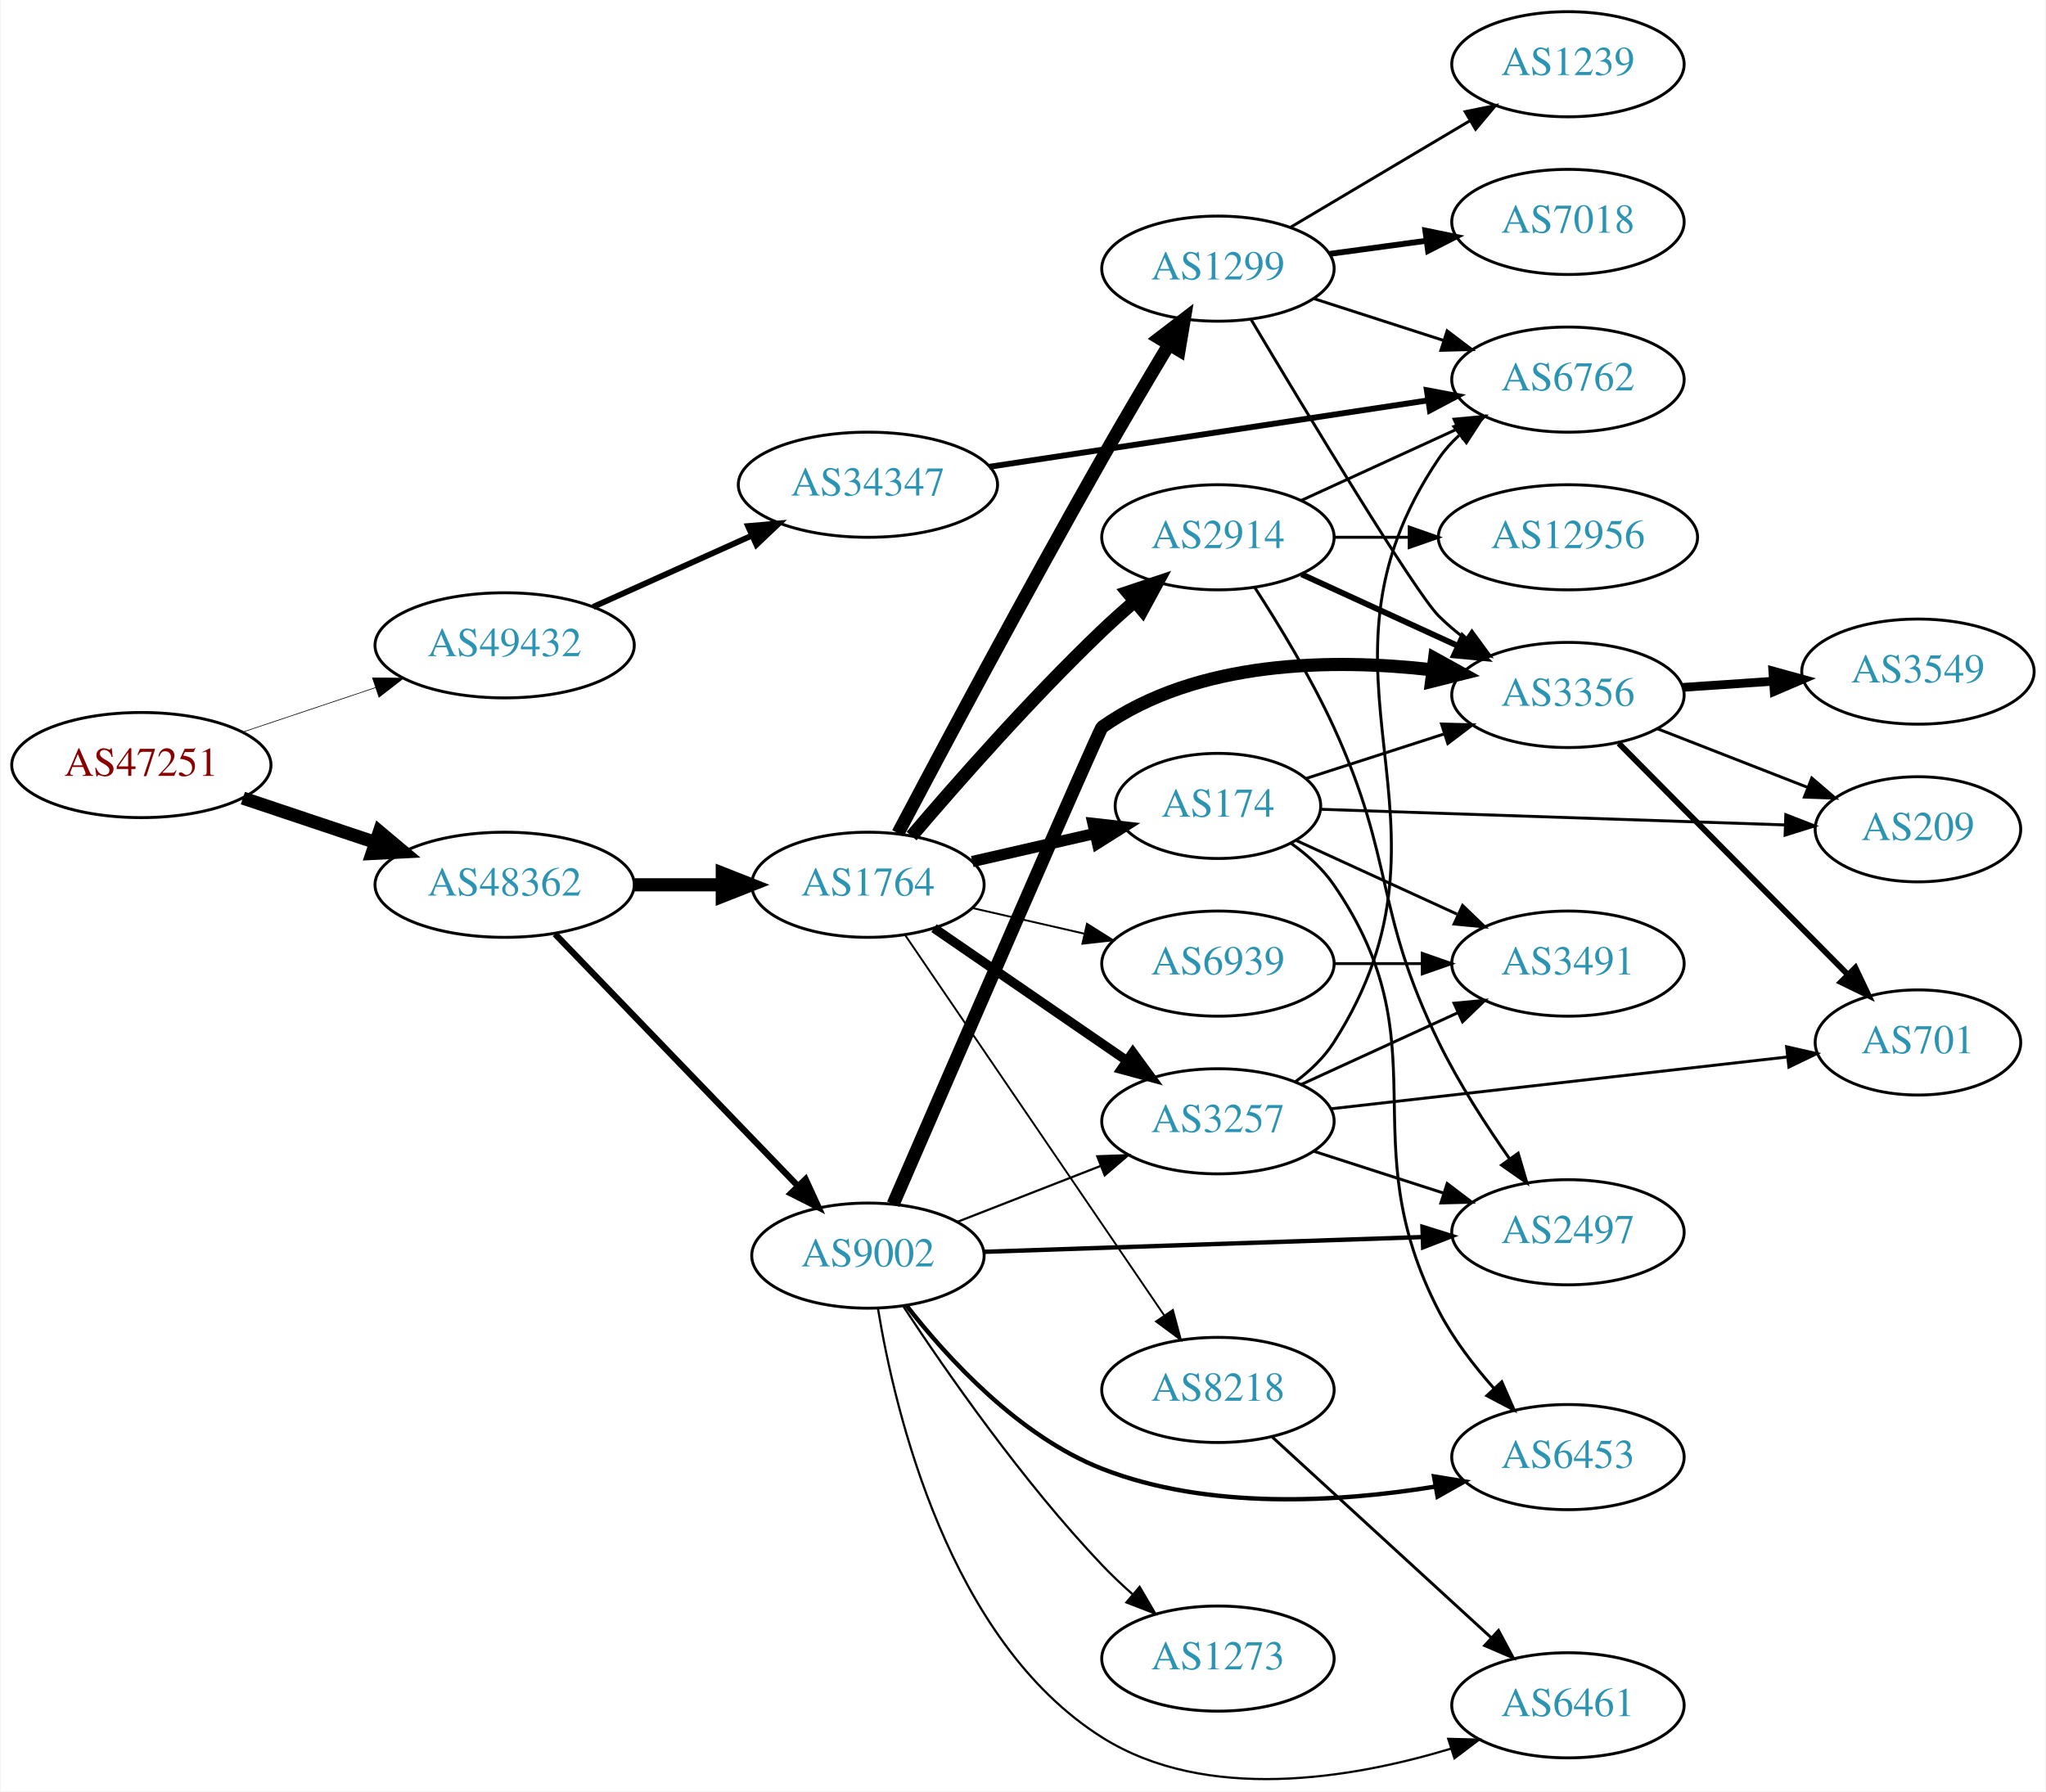
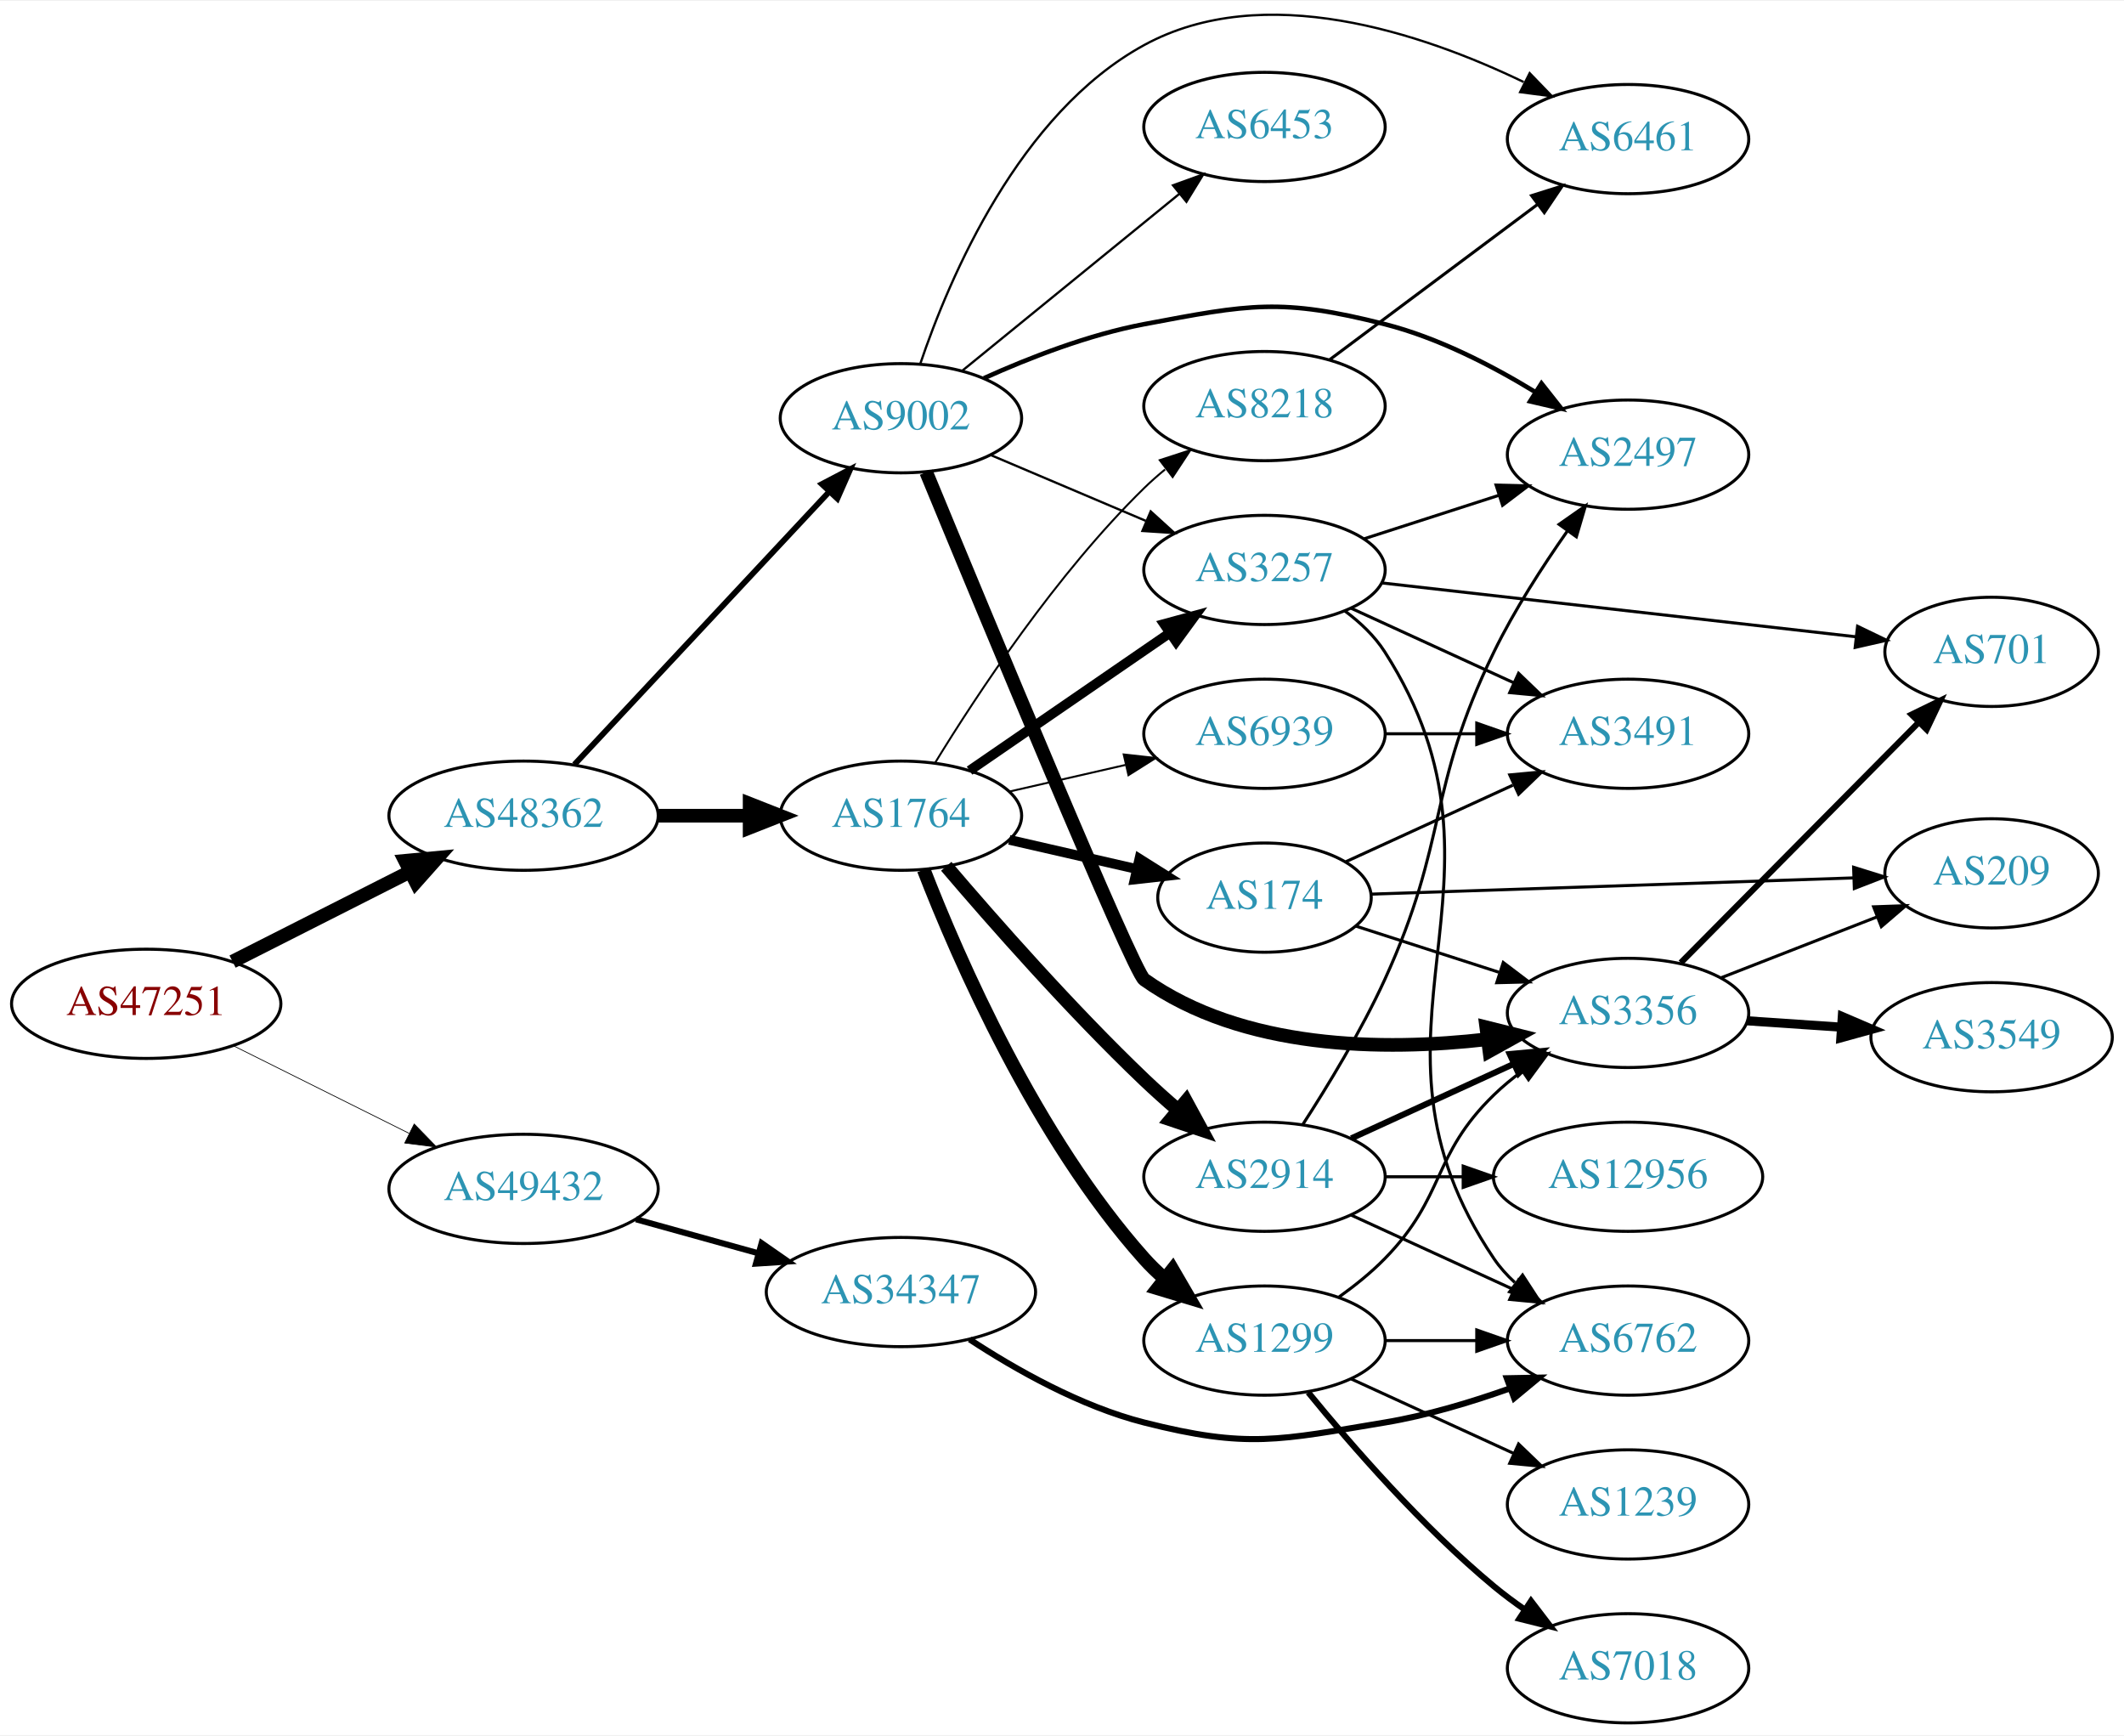
- <svg xmlns="http://www.w3.org/2000/svg" xmlns:xlink="http://www.w3.org/1999/xlink" width="700pt" height="613pt" viewBox="0.00 0.00 700.15 613.49">
-   <g id="graph0" class="graph" transform="scale(1 1) rotate(0) translate(4 609.494)">
-     <polygon fill="white" stroke="none" points="-4,4 -4,-609.494 696.155,-609.494 696.155,4 -4,4" />
+ <svg xmlns="http://www.w3.org/2000/svg" xmlns:xlink="http://www.w3.org/1999/xlink" width="700pt" height="572pt" viewBox="0.00 0.00 700.15 571.57">
+   <g id="graph0" class="graph" transform="scale(1 1) rotate(0) translate(4 567.567)">
+     <polygon fill="white" stroke="none" points="-4,4 -4,-567.567 696.155,-567.567 696.155,4 -4,4" />
    <g id="node1" class="node">
      <g id="a_node1">
        <a xlink:href="/asn/47251" xlink:title="AS47251 ~ VLBGIT Friesenecker e.U. [AT]">
-           <ellipse fill="#ffffff" stroke="black" cx="44.196" cy="-347.494" rx="44.393" ry="18" />
-           <text text-anchor="middle" x="44.196" y="-343.794" font-family="Times,serif" font-size="14.00" fill="#880000">AS47251</text>
+           <ellipse fill="#ffffff" stroke="black" cx="44.196" cy="-237" rx="44.393" ry="18" />
+           <text text-anchor="middle" x="44.196" y="-233.3" font-family="Times,serif" font-size="14.00" fill="#880000">AS47251</text>
        </a>
      </g>
    </g>
    <g id="node2" class="node">
      <g id="a_node2">
        <a xlink:href="/asn/48362" xlink:title="AS48362 ~ Stadtwerke Feldkirch [AT]">
-           <ellipse fill="#ffffff" stroke="black" cx="168.588" cy="-306.494" rx="44.393" ry="18" />
-           <text text-anchor="middle" x="168.588" y="-302.794" font-family="Times,serif" font-size="14.00" fill="#2c94b3">AS48362</text>
+           <ellipse fill="#ffffff" stroke="black" cx="168.588" cy="-299" rx="44.393" ry="18" />
+           <text text-anchor="middle" x="168.588" y="-295.3" font-family="Times,serif" font-size="14.00" fill="#2c94b3">AS48362</text>
        </a>
      </g>
    </g>
    <g id="edge1" class="edge">
-       <path fill="none" stroke="black" stroke-width="4.5" d="M78.964,-336.182C93.01,-331.477 109.488,-325.957 124.399,-320.962" />
-       <polygon fill="black" stroke="black" stroke-width="4.5" points="125.699,-324.679 133.93,-317.769 123.197,-317.212 125.699,-324.679" />
+       <path fill="none" stroke="black" stroke-width="4.5" d="M72.663,-250.914C89.907,-259.649 112.347,-271.016 131.079,-280.505" />
+       <polygon fill="black" stroke="black" stroke-width="4.5" points="129.513,-284.126 140.213,-285.132 133.071,-277.101 129.513,-284.126" />
    </g>
    <g id="node3" class="node">
      <g id="a_node3">
        <a xlink:href="/asn/49432" xlink:title="AS49432 ~ schallert.com e.U. [AT]">
-           <ellipse fill="#ffffff" stroke="black" cx="168.588" cy="-388.494" rx="44.393" ry="18" />
-           <text text-anchor="middle" x="168.588" y="-384.794" font-family="Times,serif" font-size="14.00" fill="#2c94b3">AS49432</text>
+           <ellipse fill="#ffffff" stroke="black" cx="168.588" cy="-176" rx="44.393" ry="18" />
+           <text text-anchor="middle" x="168.588" y="-172.3" font-family="Times,serif" font-size="14.00" fill="#2c94b3">AS49432</text>
        </a>
      </g>
    </g>
    <g id="edge2" class="edge">
-       <path fill="none" stroke="black" stroke-width="0.225" d="M78.964,-358.806C93.01,-363.511 109.488,-369.031 124.399,-374.026" />
-       <polygon fill="black" stroke="black" stroke-width="0.225" points="123.336,-377.361 133.93,-377.219 125.56,-370.724 123.336,-377.361" />
+       <path fill="none" stroke="black" stroke-width="0.243" d="M72.969,-223.158C90.104,-214.618 112.282,-203.564 130.86,-194.305" />
+       <polygon fill="black" stroke="black" stroke-width="0.243" points="132.537,-197.38 139.925,-189.787 129.414,-191.115 132.537,-197.38" />
    </g>
    <g id="node4" class="node">
      <g id="a_node4">
        <a xlink:href="/asn/1764" xlink:title="AS1764 ~ NEXTLAYER-AS [AT]">
-           <ellipse fill="#ffffff" stroke="black" cx="292.98" cy="-306.494" rx="39.794" ry="18" />
-           <text text-anchor="middle" x="292.98" y="-302.794" font-family="Times,serif" font-size="14.00" fill="#2c94b3">AS1764</text>
+           <ellipse fill="#ffffff" stroke="black" cx="292.98" cy="-299" rx="39.794" ry="18" />
+           <text text-anchor="middle" x="292.98" y="-295.3" font-family="Times,serif" font-size="14.00" fill="#2c94b3">AS1764</text>
        </a>
      </g>
    </g>
    <g id="edge3" class="edge">
-       <path fill="none" stroke="black" stroke-width="4.5" d="M213.084,-306.494C222.773,-306.494 233.11,-306.494 243.002,-306.494" />
-       <polygon fill="black" stroke="black" stroke-width="4.5" points="243.105,-310.432 253.105,-306.494 243.105,-302.557 243.105,-310.432" />
+       <path fill="none" stroke="black" stroke-width="4.5" d="M213.084,-299C222.773,-299 233.11,-299 243.002,-299" />
+       <polygon fill="black" stroke="black" stroke-width="4.5" points="243.105,-302.938 253.105,-299 243.105,-295.063 243.105,-302.938" />
    </g>
    <g id="node5" class="node">
      <g id="a_node5">
        <a xlink:href="/asn/9002" xlink:title="AS9002 ~ RETN Limited [EU]">
-           <ellipse fill="#ffffff" stroke="black" cx="292.98" cy="-179.494" rx="39.794" ry="18" />
-           <text text-anchor="middle" x="292.98" y="-175.794" font-family="Times,serif" font-size="14.00" fill="#2c94b3">AS9002</text>
+           <ellipse fill="#ffffff" stroke="black" cx="292.98" cy="-430" rx="39.794" ry="18" />
+           <text text-anchor="middle" x="292.98" y="-426.3" font-family="Times,serif" font-size="14.00" fill="#2c94b3">AS9002</text>
        </a>
      </g>
    </g>
    <g id="edge4" class="edge">
-       <path fill="none" stroke="black" stroke-width="2.167" d="M185.841,-289.629C207.173,-267.494 244.745,-228.508 268.987,-203.353" />
-       <polygon fill="black" stroke="black" stroke-width="2.167" points="271.63,-205.654 276.049,-196.025 266.59,-200.796 271.63,-205.654" />
-     </g>
-     <g id="node25" class="node">
-       <g id="a_node25">
+       <path fill="none" stroke="black" stroke-width="1.904" d="M185.338,-315.858C206.636,-338.653 244.758,-379.456 269.184,-405.6" />
+       <polygon fill="black" stroke="black" stroke-width="1.904" points="266.906,-408.289 276.291,-413.207 272.021,-403.51 266.906,-408.289" />
+     </g>
+     <g id="node24" class="node">
+       <g id="a_node24">
        <a xlink:href="/asn/34347" xlink:title="AS34347 ~ HALLAG Kommunal GmbH [AT]">
-           <ellipse fill="#ffffff" stroke="black" cx="292.98" cy="-443.494" rx="44.393" ry="18" />
-           <text text-anchor="middle" x="292.98" y="-439.794" font-family="Times,serif" font-size="14.00" fill="#2c94b3">AS34347</text>
-         </a>
-       </g>
-     </g>
-     <g id="edge36" class="edge">
-       <path fill="none" stroke="black" stroke-width="2" d="M198.904,-401.668C215.134,-408.961 235.515,-418.12 253.065,-426.006" />
-       <polygon fill="black" stroke="black" stroke-width="2" points="251.923,-429.33 262.479,-430.237 254.793,-422.945 251.923,-429.33" />
+           <ellipse fill="#ffffff" stroke="black" cx="292.98" cy="-142" rx="44.393" ry="18" />
+           <text text-anchor="middle" x="292.98" y="-138.3" font-family="Times,serif" font-size="14.00" fill="#2c94b3">AS34347</text>
+         </a>
+       </g>
+     </g>
+     <g id="edge34" class="edge">
+       <path fill="none" stroke="black" stroke-width="2" d="M205.648,-165.983C218.235,-162.486 232.538,-158.513 245.832,-154.82" />
+       <polygon fill="black" stroke="black" stroke-width="2" points="247.057,-158.112 255.755,-152.063 245.184,-151.367 247.057,-158.112" />
    </g>
    <g id="node6" class="node">
      <g id="a_node6">
        <a xlink:href="/asn/2914" xlink:title="AS2914 ~ NTT America, Inc. [US]">
-           <ellipse fill="#ffffff" stroke="black" cx="412.823" cy="-425.494" rx="39.794" ry="18" />
-           <text text-anchor="middle" x="412.823" y="-421.794" font-family="Times,serif" font-size="14.00" fill="#2c94b3">AS2914</text>
+           <ellipse fill="#ffffff" stroke="black" cx="412.823" cy="-180" rx="39.794" ry="18" />
+           <text text-anchor="middle" x="412.823" y="-176.3" font-family="Times,serif" font-size="14.00" fill="#2c94b3">AS2914</text>
        </a>
      </g>
    </g>
    <g id="edge5" class="edge">
-       <path fill="none" stroke="black" stroke-width="4.5" d="M307.924,-323.167C323.256,-341.169 348.942,-370.37 373.176,-393.494 376.694,-396.85 380.515,-400.264 384.339,-403.551" />
-       <polygon fill="black" stroke="black" stroke-width="4.5" points="381.907,-406.65 392.099,-410.06 386.968,-400.616 381.907,-406.65" />
+       <path fill="none" stroke="black" stroke-width="4.5" d="M307.924,-282.327C323.256,-264.325 348.942,-235.124 373.176,-212 376.694,-208.644 380.515,-205.23 384.339,-201.943" />
+       <polygon fill="black" stroke="black" stroke-width="4.5" points="386.968,-204.878 392.099,-195.434 381.907,-198.844 386.968,-204.878" />
    </g>
    <g id="node7" class="node">
      <g id="a_node7">
-         <a xlink:href="/asn/1299" xlink:title="AS1299 ~ Telia Carrier [EU]">
-           <ellipse fill="#ffffff" stroke="black" cx="412.823" cy="-517.494" rx="39.794" ry="18" />
-           <text text-anchor="middle" x="412.823" y="-513.794" font-family="Times,serif" font-size="14.00" fill="#2c94b3">AS1299</text>
+         <a xlink:href="/asn/174" xlink:title="AS174 ~ Cogent Communications [US]">
+           <ellipse fill="#ffffff" stroke="black" cx="412.823" cy="-272" rx="35.194" ry="18" />
+           <text text-anchor="middle" x="412.823" y="-268.3" font-family="Times,serif" font-size="14.00" fill="#2c94b3">AS174</text>
        </a>
      </g>
    </g>
    <g id="edge6" class="edge">
-       <path fill="none" stroke="black" stroke-width="4.5" d="M303.267,-324.147C317.839,-351.721 347.107,-406.613 373.176,-452.494 380.495,-465.374 388.87,-479.527 395.948,-491.33" />
-       <polygon fill="black" stroke="black" stroke-width="4.5" points="392.771,-493.686 401.302,-500.222 399.517,-489.624 392.771,-493.686" />
+       <path fill="none" stroke="black" stroke-width="3.214" d="M328.7,-291.045C341.792,-288.045 356.814,-284.604 370.455,-281.478" />
+       <polygon fill="black" stroke="black" stroke-width="3.214" points="371.597,-284.807 380.562,-279.162 370.033,-277.984 371.597,-284.807" />
    </g>
    <g id="node8" class="node">
      <g id="a_node8">
-         <a xlink:href="/asn/174" xlink:title="AS174 ~ Cogent Communications [US]">
-           <ellipse fill="#ffffff" stroke="black" cx="412.823" cy="-333.494" rx="35.194" ry="18" />
-           <text text-anchor="middle" x="412.823" y="-329.794" font-family="Times,serif" font-size="14.00" fill="#2c94b3">AS174</text>
+         <a xlink:href="/asn/1299" xlink:title="AS1299 ~ Telia Carrier [EU]">
+           <ellipse fill="#ffffff" stroke="black" cx="412.823" cy="-126" rx="39.794" ry="18" />
+           <text text-anchor="middle" x="412.823" y="-122.3" font-family="Times,serif" font-size="14.00" fill="#2c94b3">AS1299</text>
        </a>
      </g>
    </g>
    <g id="edge7" class="edge">
-       <path fill="none" stroke="black" stroke-width="3.857" d="M328.7,-314.449C341.792,-317.449 356.814,-320.89 370.455,-324.016" />
-       <polygon fill="black" stroke="black" stroke-width="3.857" points="370.033,-327.51 380.562,-326.332 371.597,-320.687 370.033,-327.51" />
+       <path fill="none" stroke="black" stroke-width="4.5" d="M300.492,-281.194C311.831,-251.949 337.449,-193.003 373.176,-153 375.17,-150.768 377.382,-148.623 379.71,-146.585" />
+       <polygon fill="black" stroke="black" stroke-width="4.5" points="382.513,-149.389 387.921,-140.102 377.633,-143.209 382.513,-149.389" />
    </g>
    <g id="node9" class="node">
      <g id="a_node9">
        <a xlink:href="/asn/3257" xlink:title="AS3257 ~ GTT [DE]">
-           <ellipse fill="#ffffff" stroke="black" cx="412.823" cy="-225.494" rx="39.794" ry="18" />
-           <text text-anchor="middle" x="412.823" y="-221.794" font-family="Times,serif" font-size="14.00" fill="#2c94b3">AS3257</text>
+           <ellipse fill="#ffffff" stroke="black" cx="412.823" cy="-380" rx="39.794" ry="18" />
+           <text text-anchor="middle" x="412.823" y="-376.3" font-family="Times,serif" font-size="14.00" fill="#2c94b3">AS3257</text>
        </a>
      </g>
    </g>
    <g id="edge8" class="edge">
-       <path fill="none" stroke="black" stroke-width="3.214" d="M315.595,-291.637C334.083,-278.929 360.897,-260.498 381.526,-246.318" />
-       <polygon fill="black" stroke="black" stroke-width="3.214" points="383.688,-249.08 389.947,-240.531 379.723,-243.311 383.688,-249.08" />
+       <path fill="none" stroke="black" stroke-width="3.214" d="M315.595,-313.857C334.083,-326.565 360.897,-344.995 381.526,-359.175" />
+       <polygon fill="black" stroke="black" stroke-width="3.214" points="379.723,-362.183 389.947,-364.963 383.688,-356.414 379.723,-362.183" />
    </g>
    <g id="node10" class="node">
      <g id="a_node10">
-         <a xlink:href="/asn/6939" xlink:title="AS6939 ~ Hurricane Electric LLC [US]">
-           <ellipse fill="#ffffff" stroke="black" cx="412.823" cy="-279.494" rx="39.794" ry="18" />
-           <text text-anchor="middle" x="412.823" y="-275.794" font-family="Times,serif" font-size="14.00" fill="#2c94b3">AS6939</text>
+         <a xlink:href="/asn/8218" xlink:title="AS8218 ~ legacy Neotelecoms [FR]">
+           <ellipse fill="#ffffff" stroke="black" cx="412.823" cy="-434" rx="39.794" ry="18" />
+           <text text-anchor="middle" x="412.823" y="-430.3" font-family="Times,serif" font-size="14.00" fill="#2c94b3">AS8218</text>
        </a>
      </g>
    </g>
    <g id="edge9" class="edge">
-       <path fill="none" stroke="black" stroke-width="0.643" d="M328.7,-298.539C340.7,-295.79 354.32,-292.669 367.013,-289.761" />
-       <polygon fill="black" stroke="black" stroke-width="0.643" points="367.979,-293.13 376.945,-287.485 366.415,-286.307 367.979,-293.13" />
+       <path fill="none" stroke="black" stroke-width="0.643" d="M304.246,-316.44C318.055,-338.991 344.243,-378.722 373.176,-407 375.317,-409.092 377.634,-411.137 380.034,-413.106" />
+       <polygon fill="black" stroke="black" stroke-width="0.643" points="378.301,-416.185 388.375,-419.464 382.544,-410.618 378.301,-416.185" />
    </g>
    <g id="node11" class="node">
      <g id="a_node11">
-         <a xlink:href="/asn/8218" xlink:title="AS8218 ~ legacy Neotelecoms [FR]">
-           <ellipse fill="#ffffff" stroke="black" cx="412.823" cy="-133.494" rx="39.794" ry="18" />
-           <text text-anchor="middle" x="412.823" y="-129.794" font-family="Times,serif" font-size="14.00" fill="#2c94b3">AS8218</text>
+         <a xlink:href="/asn/6939" xlink:title="AS6939 ~ Hurricane Electric LLC [US]">
+           <ellipse fill="#ffffff" stroke="black" cx="412.823" cy="-326" rx="39.794" ry="18" />
+           <text text-anchor="middle" x="412.823" y="-322.3" font-family="Times,serif" font-size="14.00" fill="#2c94b3">AS6939</text>
        </a>
      </g>
    </g>
    <g id="edge10" class="edge">
-       <path fill="none" stroke="black" stroke-width="0.643" d="M305.71,-289.274C326.534,-258.704 370.051,-194.818 394.391,-159.085" />
-       <polygon fill="black" stroke="black" stroke-width="0.643" points="397.403,-160.88 400.14,-150.645 391.618,-156.939 397.403,-160.88" />
-     </g>
-     <g id="edge14" class="edge">
-       <path fill="none" stroke="black" stroke-width="0.75" d="M323.717,-191.102C338.511,-196.876 356.588,-203.933 372.51,-210.148" />
-       <polygon fill="black" stroke="black" stroke-width="0.75" points="371.508,-213.514 382.096,-213.89 374.053,-206.993 371.508,-213.514" />
+       <path fill="none" stroke="black" stroke-width="0.643" d="M328.7,-306.955C340.7,-309.704 354.32,-312.825 367.013,-315.733" />
+       <polygon fill="black" stroke="black" stroke-width="0.643" points="366.415,-319.187 376.945,-318.009 367.979,-312.364 366.415,-319.187" />
+     </g>
+     <g id="edge18" class="edge">
+       <path fill="none" stroke="black" stroke-width="0.75" d="M322.507,-417.896C337.881,-411.373 357.057,-403.237 373.696,-396.177" />
+       <polygon fill="black" stroke="black" stroke-width="0.75" points="375.312,-399.293 383.151,-392.165 372.578,-392.849 375.312,-399.293" />
    </g>
    <g id="node12" class="node">
      <g id="a_node12">
        <a xlink:href="/asn/2497" xlink:title="AS2497 ~ Internet Initiative Japan Inc. [JP]">
-           <ellipse fill="#ffffff" stroke="black" cx="532.666" cy="-187.494" rx="39.794" ry="18" />
-           <text text-anchor="middle" x="532.666" y="-183.794" font-family="Times,serif" font-size="14.00" fill="#2c94b3">AS2497</text>
-         </a>
-       </g>
-     </g>
-     <g id="edge11" class="edge">
-       <path fill="none" stroke="black" stroke-width="1.5" d="M332.698,-180.797C373.616,-182.174 438.256,-184.35 482.69,-185.846" />
-       <polygon fill="black" stroke="black" stroke-width="1.5" points="482.853,-189.353 492.965,-186.191 483.088,-182.357 482.853,-189.353" />
+           <ellipse fill="#ffffff" stroke="black" cx="532.666" cy="-418" rx="39.794" ry="18" />
+           <text text-anchor="middle" x="532.666" y="-414.3" font-family="Times,serif" font-size="14.00" fill="#2c94b3">AS2497</text>
+         </a>
+       </g>
+     </g>
+     <g id="edge22" class="edge">
+       <path fill="none" stroke="black" stroke-width="1.5" d="M320.364,-443.194C335.424,-449.986 354.895,-457.55 373.176,-461 407.806,-467.536 418.312,-469.675 452.469,-461 469.884,-456.577 487.612,-447.469 501.868,-438.769" />
+       <polygon fill="black" stroke="black" stroke-width="1.5" points="504.13,-441.479 510.696,-433.164 500.378,-435.569 504.13,-441.479" />
    </g>
    <g id="node13" class="node">
      <g id="a_node13">
        <a xlink:href="/asn/3356" xlink:title="AS3356 ~ Level 3 Parent, LLC [US]">
-           <ellipse fill="#ffffff" stroke="black" cx="532.666" cy="-371.494" rx="39.794" ry="18" />
-           <text text-anchor="middle" x="532.666" y="-367.794" font-family="Times,serif" font-size="14.00" fill="#2c94b3">AS3356</text>
-         </a>
-       </g>
+           <ellipse fill="#ffffff" stroke="black" cx="532.666" cy="-234" rx="39.794" ry="18" />
+           <text text-anchor="middle" x="532.666" y="-230.3" font-family="Times,serif" font-size="14.00" fill="#2c94b3">AS3356</text>
+         </a>
+       </g>
+     </g>
+     <g id="edge20" class="edge">
+       <path fill="none" stroke="black" stroke-width="4.5" d="M301.306,-412.218C320.225,-366.384 369.501,-247.612 373.176,-245 405.675,-221.906 452.003,-221.385 486.181,-225.308" />
+       <polygon fill="black" stroke="black" stroke-width="4.5" points="485.941,-229.248 496.37,-226.648 486.969,-221.44 485.941,-229.248" />
+     </g>
+     <g id="node18" class="node">
+       <g id="a_node18">
+         <a xlink:href="/asn/6453" xlink:title="AS6453 ~ TATA COMMUNICATIONS (AMERICA) INC [US]">
+           <ellipse fill="#ffffff" stroke="black" cx="412.823" cy="-526" rx="39.794" ry="18" />
+           <text text-anchor="middle" x="412.823" y="-522.3" font-family="Times,serif" font-size="14.00" fill="#2c94b3">AS6453</text>
+         </a>
+       </g>
+     </g>
+     <g id="edge19" class="edge">
+       <path fill="none" stroke="black" stroke-width="0.75" d="M313.176,-445.638C332.607,-461.467 362.828,-486.086 384.701,-503.905" />
+       <polygon fill="black" stroke="black" stroke-width="0.75" points="382.672,-506.767 392.635,-510.369 387.093,-501.339 382.672,-506.767" />
+     </g>
+     <g id="node19" class="node">
+       <g id="a_node19">
+         <a xlink:href="/asn/6461" xlink:title="AS6461 ~ Zayo Bandwidth [US]">
+           <ellipse fill="#ffffff" stroke="black" cx="532.666" cy="-522" rx="39.794" ry="18" />
+           <text text-anchor="middle" x="532.666" y="-518.3" font-family="Times,serif" font-size="14.00" fill="#2c94b3">AS6461</text>
+         </a>
+       </g>
+     </g>
+     <g id="edge21" class="edge">
+       <path fill="none" stroke="black" stroke-width="0.75" d="M299.358,-447.943C308.938,-476.285 331.928,-530.5 373.176,-553 412.604,-574.507 464.744,-556.961 498.25,-540.815" />
+       <polygon fill="black" stroke="black" stroke-width="0.75" points="500.237,-543.733 507.598,-536.113 497.091,-537.48 500.237,-543.733" />
+     </g>
+     <g id="edge11" class="edge">
+       <path fill="none" stroke="black" d="M425.374,-197.104C433.671,-209.902 444.713,-228.047 452.469,-245 473.519,-291.01 466.273,-307.532 488.469,-353 495.195,-366.778 504.415,-381.075 512.61,-392.741" />
+       <polygon fill="black" stroke="black" points="509.938,-395.021 518.618,-401.097 515.622,-390.934 509.938,-395.021" />
    </g>
    <g id="edge12" class="edge">
-       <path fill="none" stroke="black" stroke-width="4.5" d="M301.617,-197.107C321.296,-242.476 372.272,-359.856 373.176,-360.494 405.767,-383.458 452.083,-383.996 486.233,-380.112" />
-       <polygon fill="black" stroke="black" stroke-width="4.5" points="487.006,-383.983 496.413,-378.785 485.988,-376.174 487.006,-383.983" />
+       <path fill="none" stroke="black" stroke-width="2" d="M441.452,-192.661C457.409,-199.973 477.679,-209.261 494.962,-217.181" />
+       <polygon fill="black" stroke="black" stroke-width="2" points="493.661,-220.435 504.21,-221.419 496.577,-214.071 493.661,-220.435" />
    </g>
    <g id="node14" class="node">
      <g id="a_node14">
-         <a xlink:href="/asn/6461" xlink:title="AS6461 ~ Zayo Bandwidth [US]">
-           <ellipse fill="#ffffff" stroke="black" cx="532.666" cy="-25.494" rx="39.794" ry="18" />
-           <text text-anchor="middle" x="532.666" y="-21.794" font-family="Times,serif" font-size="14.00" fill="#2c94b3">AS6461</text>
+         <a xlink:href="/asn/6762" xlink:title="AS6762 ~ TELECOM ITALIA SPARKLE S.p.A. [IT]">
+           <ellipse fill="#ffffff" stroke="black" cx="532.666" cy="-126" rx="39.794" ry="18" />
+           <text text-anchor="middle" x="532.666" y="-122.3" font-family="Times,serif" font-size="14.00" fill="#2c94b3">AS6762</text>
        </a>
      </g>
    </g>
    <g id="edge13" class="edge">
-       <path fill="none" stroke="black" stroke-width="0.75" d="M296.395,-161.474C302.234,-125.956 320.734,-47.493 373.176,-14.494 408.872,7.967 458.468,-0.328 492.625,-10.651" />
-       <polygon fill="black" stroke="black" stroke-width="0.75" points="491.669,-14.02 502.26,-13.74 493.806,-7.354 491.669,-14.02" />
+       <path fill="none" stroke="black" d="M441.452,-167.339C457.409,-160.027 477.679,-150.739 494.962,-142.819" />
+       <polygon fill="black" stroke="black" points="496.577,-145.929 504.21,-138.581 493.661,-139.565 496.577,-145.929" />
    </g>
    <g id="node15" class="node">
      <g id="a_node15">
-         <a xlink:href="/asn/6453" xlink:title="AS6453 ~ TATA COMMUNICATIONS (AMERICA) INC [US]">
-           <ellipse fill="#ffffff" stroke="black" cx="532.666" cy="-110.494" rx="39.794" ry="18" />
-           <text text-anchor="middle" x="532.666" y="-106.794" font-family="Times,serif" font-size="14.00" fill="#2c94b3">AS6453</text>
-         </a>
-       </g>
-     </g>
-     <g id="edge15" class="edge">
-       <path fill="none" stroke="black" stroke-width="1.5" d="M306.246,-162.309C320.143,-144.472 344.611,-117.651 373.176,-106.494 409.613,-92.263 454.439,-95.065 487.111,-100.375" />
-       <polygon fill="black" stroke="black" stroke-width="1.5" points="486.809,-103.876 497.265,-102.168 488.026,-96.982 486.809,-103.876" />
+         <a xlink:href="/asn/12956" xlink:title="AS12956 ~ TELXIUS [ES]">
+           <ellipse fill="#ffffff" stroke="black" cx="532.666" cy="-180" rx="44.393" ry="18" />
+           <text text-anchor="middle" x="532.666" y="-176.3" font-family="Times,serif" font-size="14.00" fill="#2c94b3">AS12956</text>
+         </a>
+       </g>
+     </g>
+     <g id="edge14" class="edge">
+       <path fill="none" stroke="black" d="M452.736,-180C460.838,-180 469.513,-180 478.04,-180" />
+       <polygon fill="black" stroke="black" points="478.317,-183.5 488.317,-180 478.317,-176.5 478.317,-183.5" />
+     </g>
+     <g id="edge16" class="edge">
+       <path fill="none" stroke="black" d="M442.953,-262.607C457.154,-258.027 474.488,-252.438 490.054,-247.418" />
+       <polygon fill="black" stroke="black" points="491.534,-250.619 499.977,-244.218 489.385,-243.956 491.534,-250.619" />
    </g>
    <g id="node16" class="node">
      <g id="a_node16">
-         <a xlink:href="/asn/1273" xlink:title="AS1273 ~ Vodafone Group PLC [EU]">
-           <ellipse fill="#ffffff" stroke="black" cx="412.823" cy="-41.494" rx="39.794" ry="18" />
-           <text text-anchor="middle" x="412.823" y="-37.794" font-family="Times,serif" font-size="14.00" fill="#2c94b3">AS1273</text>
-         </a>
-       </g>
-     </g>
-     <g id="edge16" class="edge">
-       <path fill="none" stroke="black" stroke-width="0.75" d="M305.169,-161.992C319.555,-140.131 345.944,-102.122 373.176,-73.494 376.37,-70.137 379.904,-66.794 383.501,-63.603" />
-       <polygon fill="black" stroke="black" stroke-width="0.75" points="386.013,-66.061 391.363,-56.917 381.478,-60.729 386.013,-66.061" />
-     </g>
-     <g id="edge25" class="edge">
-       <path fill="none" stroke="black" d="M425.374,-408.39C433.671,-395.592 444.713,-377.447 452.469,-360.494 473.519,-314.484 466.273,-297.962 488.469,-252.494 495.195,-238.716 504.415,-224.419 512.61,-212.753" />
-       <polygon fill="black" stroke="black" points="515.622,-214.56 518.618,-204.397 509.938,-210.473 515.622,-214.56" />
+         <a xlink:href="/asn/3491" xlink:title="AS3491 ~ PCCW Global, Inc. [US]">
+           <ellipse fill="#ffffff" stroke="black" cx="532.666" cy="-326" rx="39.794" ry="18" />
+           <text text-anchor="middle" x="532.666" y="-322.3" font-family="Times,serif" font-size="14.00" fill="#2c94b3">AS3491</text>
+         </a>
+       </g>
+     </g>
+     <g id="edge15" class="edge">
+       <path fill="none" stroke="black" d="M439.684,-283.851C455.805,-291.238 476.807,-300.862 494.672,-309.048" />
+       <polygon fill="black" stroke="black" points="493.675,-312.441 504.224,-313.425 496.591,-306.077 493.675,-312.441" />
+     </g>
+     <g id="node17" class="node">
+       <g id="a_node17">
+         <a xlink:href="/asn/209" xlink:title="AS209 ~ CenturyLink Communications, LLC [US]">
+           <ellipse fill="#ffffff" stroke="black" cx="652.508" cy="-280" rx="35.194" ry="18" />
+           <text text-anchor="middle" x="652.508" y="-276.3" font-family="Times,serif" font-size="14.00" fill="#2c94b3">AS209</text>
+         </a>
+       </g>
+     </g>
+     <g id="edge17" class="edge">
+       <path fill="none" stroke="black" d="M447.877,-273.146C489.765,-274.556 560.975,-276.953 607.116,-278.506" />
+       <polygon fill="black" stroke="black" points="607.019,-282.004 617.131,-278.843 607.255,-275.008 607.019,-282.004" />
+     </g>
+     <g id="edge26" class="edge">
+       <path fill="none" stroke="black" d="M437.417,-140.389C442.673,-144.148 448.005,-148.437 452.469,-153 472.642,-173.617 467.776,-186.906 488.469,-207 491.315,-209.763 494.488,-212.386 497.789,-214.834" />
+       <polygon fill="black" stroke="black" points="495.905,-217.786 506.136,-220.538 499.854,-212.006 495.905,-217.786" />
    </g>
    <g id="edge24" class="edge">
-       <path fill="none" stroke="black" stroke-width="2" d="M441.452,-412.833C457.409,-405.521 477.679,-396.232 494.962,-388.313" />
-       <polygon fill="black" stroke="black" stroke-width="2" points="496.577,-391.423 504.21,-384.075 493.661,-385.059 496.577,-391.423" />
-     </g>
-     <g id="node22" class="node">
-       <g id="a_node22">
-         <a xlink:href="/asn/6762" xlink:title="AS6762 ~ TELECOM ITALIA SPARKLE S.p.A. [IT]">
-           <ellipse fill="#ffffff" stroke="black" cx="532.666" cy="-479.494" rx="39.794" ry="18" />
-           <text text-anchor="middle" x="532.666" y="-475.794" font-family="Times,serif" font-size="14.00" fill="#2c94b3">AS6762</text>
-         </a>
-       </g>
-     </g>
-     <g id="edge27" class="edge">
-       <path fill="none" stroke="black" d="M441.452,-438.155C457.409,-445.467 477.679,-454.755 494.962,-462.675" />
-       <polygon fill="black" stroke="black" points="493.661,-465.929 504.21,-466.913 496.577,-459.565 493.661,-465.929" />
-     </g>
-     <g id="node23" class="node">
-       <g id="a_node23">
-         <a xlink:href="/asn/12956" xlink:title="AS12956 ~ TELXIUS [ES]">
-           <ellipse fill="#ffffff" stroke="black" cx="532.666" cy="-425.494" rx="44.393" ry="18" />
-           <text text-anchor="middle" x="532.666" y="-421.794" font-family="Times,serif" font-size="14.00" fill="#2c94b3">AS12956</text>
-         </a>
-       </g>
-     </g>
-     <g id="edge26" class="edge">
-       <path fill="none" stroke="black" d="M452.736,-425.494C460.838,-425.494 469.513,-425.494 478.04,-425.494" />
-       <polygon fill="black" stroke="black" points="478.317,-428.994 488.317,-425.494 478.317,-421.994 478.317,-428.994" />
-     </g>
-     <g id="edge22" class="edge">
-       <path fill="none" stroke="black" d="M424.222,-499.966C442.732,-468.914 480.228,-406.722 488.469,-398.494 491.276,-395.692 494.425,-393.043 497.71,-390.58" />
-       <polygon fill="black" stroke="black" points="499.779,-393.405 506.039,-384.857 495.814,-387.635 499.779,-393.405" />
+       <path fill="none" stroke="black" d="M452.736,-126C462.289,-126 472.639,-126 482.601,-126" />
+       <polygon fill="black" stroke="black" points="482.794,-129.5 492.794,-126 482.794,-122.5 482.794,-129.5" />
    </g>
    <g id="node20" class="node">
      <g id="a_node20">
        <a xlink:href="/asn/7018" xlink:title="AS7018 ~ AT&amp;T Services, Inc. [US]">
-           <ellipse fill="#ffffff" stroke="black" cx="532.666" cy="-533.494" rx="39.794" ry="18" />
-           <text text-anchor="middle" x="532.666" y="-529.794" font-family="Times,serif" font-size="14.00" fill="#2c94b3">AS7018</text>
-         </a>
-       </g>
-     </g>
-     <g id="edge20" class="edge">
-       <path fill="none" stroke="black" stroke-width="2" d="M451.109,-522.556C461.641,-523.986 473.243,-525.562 484.284,-527.061" />
-       <polygon fill="black" stroke="black" stroke-width="2" points="483.837,-530.532 494.217,-528.409 484.779,-523.596 483.837,-530.532" />
+           <ellipse fill="#ffffff" stroke="black" cx="532.666" cy="-18" rx="39.794" ry="18" />
+           <text text-anchor="middle" x="532.666" y="-14.3" font-family="Times,serif" font-size="14.00" fill="#2c94b3">AS7018</text>
+         </a>
+       </g>
+     </g>
+     <g id="edge23" class="edge">
+       <path fill="none" stroke="black" stroke-width="2" d="M427.242,-108.935C441.357,-91.625 464.771,-64.655 488.469,-45 491.686,-42.332 495.186,-39.73 498.757,-37.259" />
+       <polygon fill="black" stroke="black" stroke-width="2" points="500.68,-40.183 507.113,-31.764 496.835,-34.334 500.68,-40.183" />
    </g>
    <g id="node21" class="node">
      <g id="a_node21">
        <a xlink:href="/asn/1239" xlink:title="AS1239 ~ Sprint [US]">
-           <ellipse fill="#ffffff" stroke="black" cx="532.666" cy="-587.494" rx="39.794" ry="18" />
-           <text text-anchor="middle" x="532.666" y="-583.794" font-family="Times,serif" font-size="14.00" fill="#2c94b3">AS1239</text>
-         </a>
-       </g>
-     </g>
-     <g id="edge21" class="edge">
-       <path fill="none" stroke="black" d="M437.67,-531.659C455.32,-542.144 479.572,-556.55 499.02,-568.102" />
-       <polygon fill="black" stroke="black" points="497.469,-571.251 507.854,-573.349 501.044,-565.233 497.469,-571.251" />
-     </g>
-     <g id="edge23" class="edge">
-       <path fill="none" stroke="black" d="M445.713,-507.211C459.337,-502.817 475.423,-497.63 489.972,-492.939" />
-       <polygon fill="black" stroke="black" points="491.307,-496.186 499.75,-489.785 489.159,-489.523 491.307,-496.186" />
+           <ellipse fill="#ffffff" stroke="black" cx="532.666" cy="-72" rx="39.794" ry="18" />
+           <text text-anchor="middle" x="532.666" y="-68.3" font-family="Times,serif" font-size="14.00" fill="#2c94b3">AS1239</text>
+         </a>
+       </g>
+     </g>
+     <g id="edge25" class="edge">
+       <path fill="none" stroke="black" d="M441.452,-113.339C457.409,-106.027 477.679,-96.739 494.962,-88.819" />
+       <polygon fill="black" stroke="black" points="496.577,-91.929 504.21,-84.581 493.661,-85.565 496.577,-91.929" />
+     </g>
+     <g id="edge29" class="edge">
+       <path fill="none" stroke="black" d="M445.713,-390.283C459.337,-394.677 475.423,-399.864 489.972,-404.555" />
+       <polygon fill="black" stroke="black" points="489.159,-407.97 499.75,-407.708 491.307,-401.308 489.159,-407.97" />
+     </g>
+     <g id="edge28" class="edge">
+       <path fill="none" stroke="black" d="M439.299,-366.496C444.346,-362.746 449.115,-358.238 452.469,-353 501.172,-276.939 437.836,-227.79 488.469,-153 490.403,-150.144 492.75,-147.531 495.34,-145.155" />
+       <polygon fill="black" stroke="black" points="497.891,-147.606 503.665,-138.723 493.612,-142.067 497.891,-147.606" />
+     </g>
+     <g id="edge27" class="edge">
+       <path fill="none" stroke="black" d="M441.452,-367.339C457.409,-360.027 477.679,-350.739 494.962,-342.819" />
+       <polygon fill="black" stroke="black" points="496.577,-345.929 504.21,-338.581 493.661,-339.565 496.577,-345.929" />
+     </g>
+     <g id="node22" class="node">
+       <g id="a_node22">
+         <a xlink:href="/asn/701" xlink:title="AS701 ~ UUNET [US]">
+           <ellipse fill="#ffffff" stroke="black" cx="652.508" cy="-353" rx="35.194" ry="18" />
+           <text text-anchor="middle" x="652.508" y="-349.3" font-family="Times,serif" font-size="14.00" fill="#2c94b3">AS701</text>
+         </a>
+       </g>
+     </g>
+     <g id="edge30" class="edge">
+       <path fill="none" stroke="black" d="M451.485,-375.722C493.989,-370.893 563.031,-363.051 607.855,-357.959" />
+       <polygon fill="black" stroke="black" points="608.324,-361.428 617.865,-356.822 607.534,-354.473 608.324,-361.428" />
+     </g>
+     <g id="edge36" class="edge">
+       <path fill="none" stroke="black" d="M434.35,-449.328C453.328,-463.501 481.718,-484.702 502.944,-500.552" />
+       <polygon fill="black" stroke="black" points="500.872,-503.373 510.979,-506.552 505.06,-497.764 500.872,-503.373" />
+     </g>
+     <g id="edge37" class="edge">
+       <path fill="none" stroke="black" d="M452.736,-326C462.289,-326 472.639,-326 482.601,-326" />
+       <polygon fill="black" stroke="black" points="482.794,-329.5 492.794,-326 482.794,-322.5 482.794,-329.5" />
+     </g>
+     <g id="edge33" class="edge">
+       <path fill="none" stroke="black" d="M563.402,-245.608C579.019,-251.704 598.296,-259.229 614.833,-265.684" />
+       <polygon fill="black" stroke="black" points="613.616,-268.966 624.204,-269.342 616.162,-262.445 613.616,-268.966" />
    </g>
    <g id="edge32" class="edge">
-       <path fill="none" stroke="black" d="M442.953,-342.887C457.154,-347.467 474.488,-353.056 490.054,-358.076" />
-       <polygon fill="black" stroke="black" points="489.385,-361.537 499.977,-361.275 491.534,-354.875 489.385,-361.537" />
-     </g>
-     <g id="edge34" class="edge">
-       <path fill="none" stroke="black" d="M437.852,-320.7C443.343,-316.787 448.672,-312.028 452.469,-306.494 490.281,-251.386 457.777,-219.862 488.469,-160.494 493.369,-151.017 500.409,-141.827 507.388,-133.966" />
-       <polygon fill="black" stroke="black" points="510.008,-136.289 514.266,-126.587 504.887,-131.516 510.008,-136.289" />
-     </g>
-     <g id="node19" class="node">
-       <g id="a_node19">
-         <a xlink:href="/asn/209" xlink:title="AS209 ~ CenturyLink Communications, LLC [US]">
-           <ellipse fill="#ffffff" stroke="black" cx="652.508" cy="-325.494" rx="35.194" ry="18" />
-           <text text-anchor="middle" x="652.508" y="-321.794" font-family="Times,serif" font-size="14.00" fill="#2c94b3">AS209</text>
-         </a>
-       </g>
+       <path fill="none" stroke="black" stroke-width="2" d="M550.051,-250.546C570.481,-271.177 605.519,-306.559 628.599,-329.866" />
+       <polygon fill="black" stroke="black" stroke-width="2" points="626.115,-332.332 635.638,-336.974 631.089,-327.406 626.115,-332.332" />
+     </g>
+     <g id="node23" class="node">
+       <g id="a_node23">
+         <a xlink:href="/asn/3549" xlink:title="AS3549 ~ Level 3 Parent, LLC [US]">
+           <ellipse fill="#ffffff" stroke="black" cx="652.508" cy="-226" rx="39.794" ry="18" />
+           <text text-anchor="middle" x="652.508" y="-222.3" font-family="Times,serif" font-size="14.00" fill="#2c94b3">AS3549</text>
+         </a>
+       </g>
+     </g>
+     <g id="edge31" class="edge">
+       <path fill="none" stroke="black" stroke-width="3" d="M571.926,-231.403C581.805,-230.732 592.571,-230.001 602.901,-229.3" />
+       <polygon fill="black" stroke="black" stroke-width="3" points="603.297,-232.781 613.037,-228.612 602.823,-225.797 603.297,-232.781" />
    </g>
    <g id="edge35" class="edge">
-       <path fill="none" stroke="black" d="M447.877,-332.348C489.765,-330.938 560.975,-328.541 607.116,-326.988" />
-       <polygon fill="black" stroke="black" points="607.255,-330.485 617.131,-326.651 607.019,-323.489 607.255,-330.485" />
-     </g>
-     <g id="node24" class="node">
-       <g id="a_node24">
-         <a xlink:href="/asn/3491" xlink:title="AS3491 ~ PCCW Global, Inc. [US]">
-           <ellipse fill="#ffffff" stroke="black" cx="532.666" cy="-279.494" rx="39.794" ry="18" />
-           <text text-anchor="middle" x="532.666" y="-275.794" font-family="Times,serif" font-size="14.00" fill="#2c94b3">AS3491</text>
-         </a>
-       </g>
-     </g>
-     <g id="edge33" class="edge">
-       <path fill="none" stroke="black" d="M439.684,-321.643C455.805,-314.256 476.807,-304.632 494.672,-296.446" />
-       <polygon fill="black" stroke="black" points="496.591,-299.417 504.224,-292.069 493.675,-293.053 496.591,-299.417" />
-     </g>
-     <g id="edge28" class="edge">
-       <path fill="none" stroke="black" d="M445.713,-215.211C459.337,-210.817 475.423,-205.63 489.972,-200.939" />
-       <polygon fill="black" stroke="black" points="491.307,-204.186 499.75,-197.785 489.159,-197.523 491.307,-204.186" />
-     </g>
-     <g id="node18" class="node">
-       <g id="a_node18">
-         <a xlink:href="/asn/701" xlink:title="AS701 ~ UUNET [US]">
-           <ellipse fill="#ffffff" stroke="black" cx="652.508" cy="-252.494" rx="35.194" ry="18" />
-           <text text-anchor="middle" x="652.508" y="-248.794" font-family="Times,serif" font-size="14.00" fill="#2c94b3">AS701</text>
-         </a>
-       </g>
-     </g>
-     <g id="edge31" class="edge">
-       <path fill="none" stroke="black" d="M451.485,-229.772C493.989,-234.6 563.031,-242.443 607.855,-247.535" />
-       <polygon fill="black" stroke="black" points="607.534,-251.021 617.865,-248.672 608.324,-244.066 607.534,-251.021" />
-     </g>
-     <g id="edge29" class="edge">
-       <path fill="none" stroke="black" d="M439.299,-238.998C444.346,-242.748 449.115,-247.255 452.469,-252.494 501.172,-328.555 437.836,-377.704 488.469,-452.494 490.403,-455.35 492.75,-457.963 495.34,-460.339" />
-       <polygon fill="black" stroke="black" points="493.612,-463.427 503.665,-466.771 497.891,-457.888 493.612,-463.427" />
-     </g>
-     <g id="edge30" class="edge">
-       <path fill="none" stroke="black" d="M441.452,-238.155C457.409,-245.467 477.679,-254.755 494.962,-262.675" />
-       <polygon fill="black" stroke="black" points="493.661,-265.929 504.21,-266.913 496.577,-259.565 493.661,-265.929" />
-     </g>
-     <g id="edge38" class="edge">
-       <path fill="none" stroke="black" d="M452.736,-279.494C462.289,-279.494 472.639,-279.494 482.601,-279.494" />
-       <polygon fill="black" stroke="black" points="482.794,-282.994 492.794,-279.494 482.794,-275.994 482.794,-282.994" />
-     </g>
-     <g id="edge39" class="edge">
-       <path fill="none" stroke="black" d="M431.465,-117.325C451.338,-99.112 483.8,-69.361 506.369,-48.677" />
-       <polygon fill="black" stroke="black" points="508.895,-51.11 513.903,-41.773 504.166,-45.949 508.895,-51.11" />
-     </g>
-     <g id="node17" class="node">
-       <g id="a_node17">
-         <a xlink:href="/asn/3549" xlink:title="AS3549 ~ Level 3 Parent, LLC [US]">
-           <ellipse fill="#ffffff" stroke="black" cx="652.508" cy="-379.494" rx="39.794" ry="18" />
-           <text text-anchor="middle" x="652.508" y="-375.794" font-family="Times,serif" font-size="14.00" fill="#2c94b3">AS3549</text>
-         </a>
-       </g>
-     </g>
-     <g id="edge17" class="edge">
-       <path fill="none" stroke="black" stroke-width="3" d="M571.926,-374.091C581.805,-374.762 592.571,-375.493 602.901,-376.194" />
-       <polygon fill="black" stroke="black" stroke-width="3" points="602.823,-379.697 613.037,-376.882 603.297,-372.713 602.823,-379.697" />
-     </g>
-     <g id="edge18" class="edge">
-       <path fill="none" stroke="black" stroke-width="2" d="M550.051,-354.947C570.481,-334.317 605.519,-298.935 628.599,-275.628" />
-       <polygon fill="black" stroke="black" stroke-width="2" points="631.089,-278.088 635.638,-268.52 626.115,-273.162 631.089,-278.088" />
-     </g>
-     <g id="edge19" class="edge">
-       <path fill="none" stroke="black" d="M563.402,-359.886C579.019,-353.79 598.296,-346.265 614.833,-339.81" />
-       <polygon fill="black" stroke="black" points="616.162,-343.049 624.204,-336.152 613.616,-336.528 616.162,-343.049" />
-     </g>
-     <g id="edge37" class="edge">
-       <path fill="none" stroke="black" stroke-width="2" d="M334.57,-449.642C376.182,-455.944 440.835,-465.737 484.647,-472.372" />
-       <polygon fill="black" stroke="black" stroke-width="2" points="484.349,-475.867 494.76,-473.904 485.397,-468.946 484.349,-475.867" />
+       <path fill="none" stroke="black" stroke-width="2" d="M315.609,-126.402C330.872,-116.395 352.25,-104.315 373.176,-99 407.333,-90.325 417.703,-93.236 452.469,-99 466.287,-101.291 480.931,-105.686 493.819,-110.276" />
+       <polygon fill="black" stroke="black" stroke-width="2" points="492.696,-113.592 503.289,-113.792 495.133,-107.03 492.696,-113.592" />
    </g>
  </g>
</svg>
